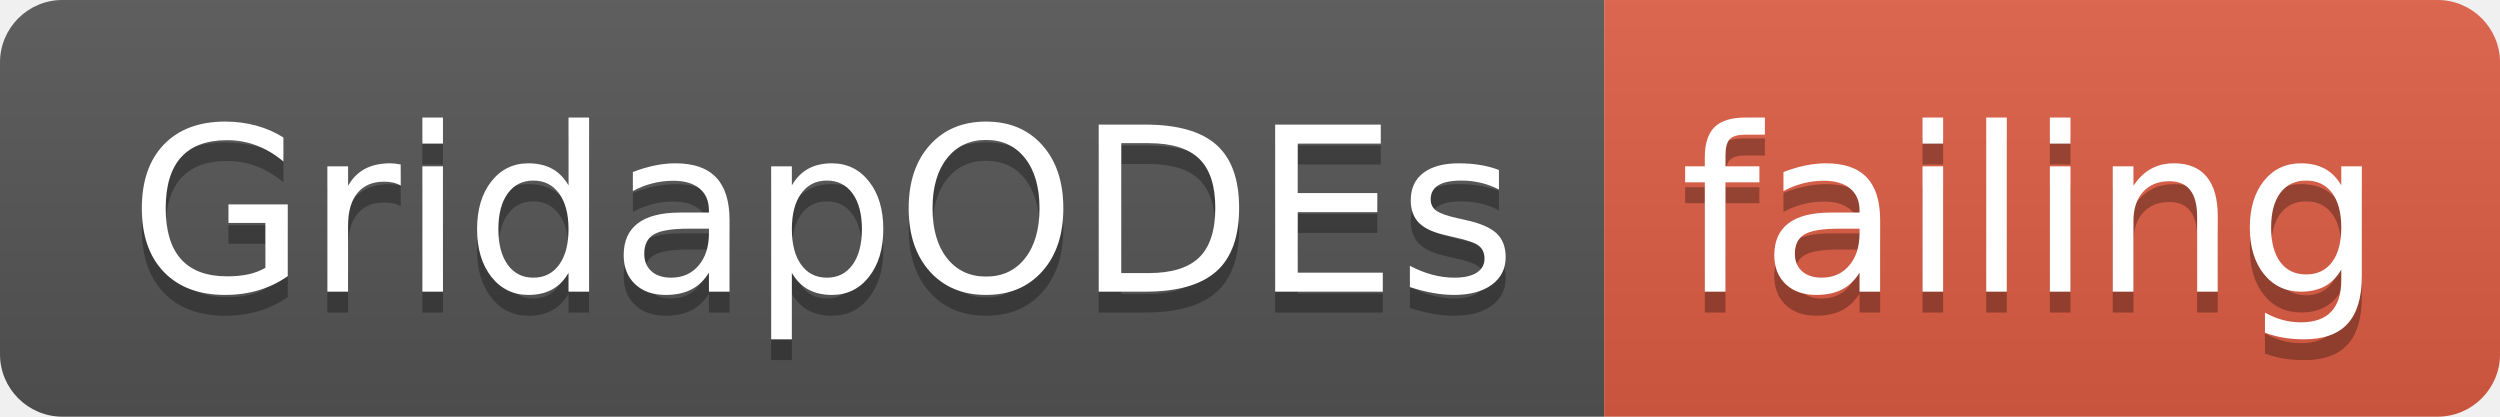
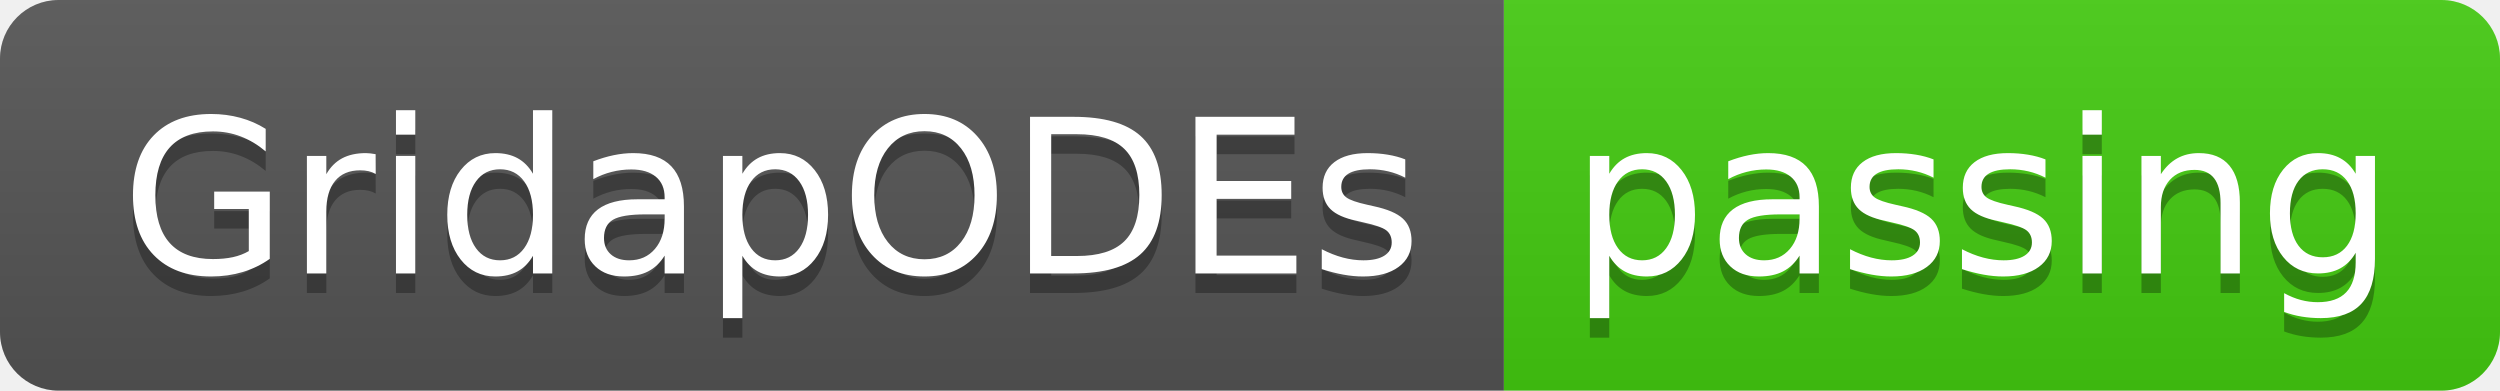
- <svg xmlns="http://www.w3.org/2000/svg" width="120" height="20">
+ <svg xmlns="http://www.w3.org/2000/svg" width="128" height="20">
  <linearGradient id="smooth" x2="0" y2="100%">
    <stop offset="0" stop-color="#bbb" stop-opacity=".1" />
    <stop offset="1" stop-opacity=".1" />
  </linearGradient>
  <clipPath id="round">
-     <rect width="120" height="20" rx="3" fill="#fff" />
+     <rect width="128" height="20" rx="3" fill="#fff" />
  </clipPath>
  <g clip-path="url(#round)">
    <rect width="77" height="20" fill="#555" />
-     <rect x="77" width="43" height="20" fill="#e05d44" />
-     <rect width="120" height="20" fill="url(#smooth)" />
+     <rect x="77" width="51" height="20" fill="#4c1" />
+     <rect width="128" height="20" fill="url(#smooth)" />
  </g>
  <g fill="#fff" text-anchor="middle" font-family="DejaVu Sans,Verdana,Geneva,sans-serif" font-size="110">
    <text x="395" y="150" fill="#010101" fill-opacity=".3" transform="scale(0.1)" textLength="670" lengthAdjust="spacing">GridapODEs</text>
    <text x="395" y="140" transform="scale(0.1)" textLength="670" lengthAdjust="spacing">GridapODEs</text>
-     <text x="975" y="150" fill="#010101" fill-opacity=".3" transform="scale(0.1)" textLength="330" lengthAdjust="spacing">failing</text>
-     <text x="975" y="140" transform="scale(0.1)" textLength="330" lengthAdjust="spacing">failing</text>
+     <text x="1015" y="150" fill="#010101" fill-opacity=".3" transform="scale(0.1)" textLength="410" lengthAdjust="spacing">passing</text>
+     <text x="1015" y="140" transform="scale(0.1)" textLength="410" lengthAdjust="spacing">passing</text>
  </g>
</svg>
